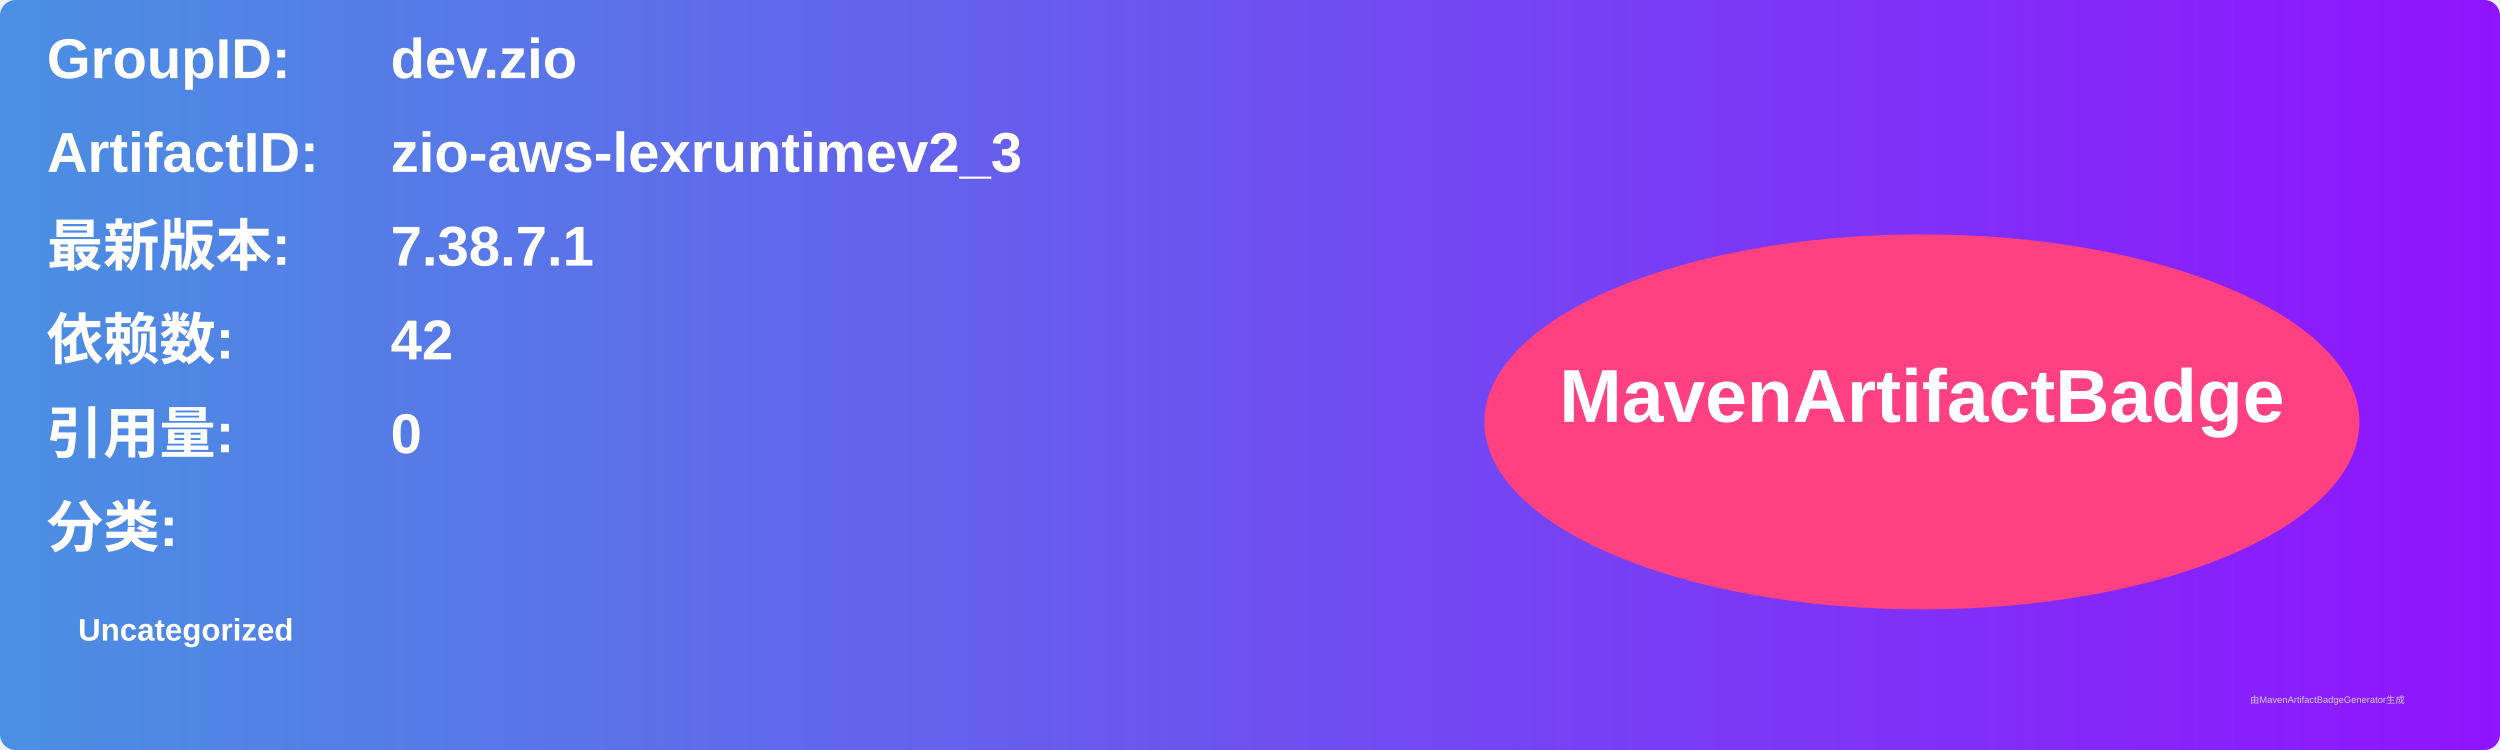
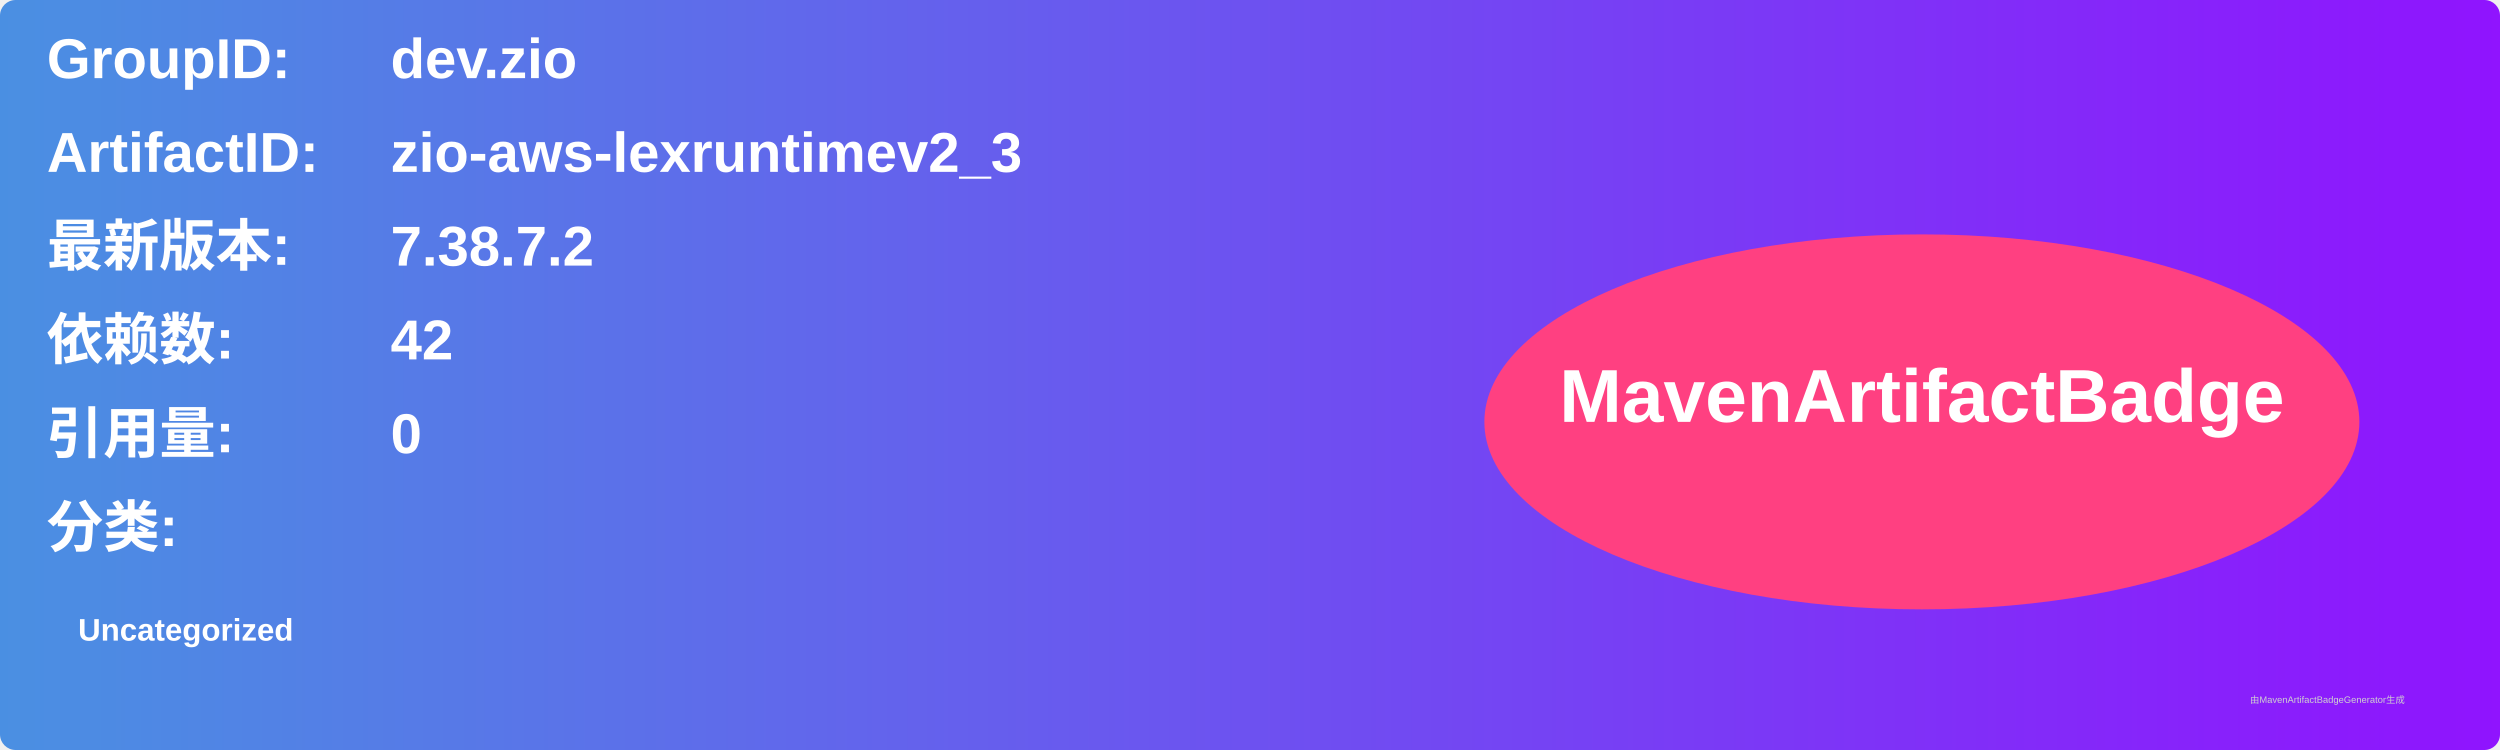
<svg xmlns="http://www.w3.org/2000/svg" width="800" height="240" viewBox="0 0 800 240">
  <linearGradient id="grad" x1="0%" y1="0%" x2="100%" y2="0%">
    <stop offset="0%" stop-color="#4a90e2" />
    <stop offset="100%" stop-color="#9013fe" />
  </linearGradient>
  <rect width="100%" height="100%" rx="5" ry="5" fill="url(#grad)" />
  <g transform="translate(15, 15)">
    <text x="0" y="10" font-family="Arial" font-size="18" fill="white" font-weight="bold" width="260">GroupID:</text>
    <text x="110" y="10" font-family="Arial" font-size="18" fill="white" font-weight="bold" width="460">dev.zio</text>
    <text x="0" y="40" font-family="Arial" font-size="18" fill="white" font-weight="bold" width="260">ArtifactID:</text>
    <text x="110" y="40" font-family="Arial" font-size="18" fill="white" font-weight="bold" width="460">zio-aws-lexruntimev2_3</text>
    <text x="0" y="70" font-family="Arial" font-size="18" fill="white" font-weight="bold">最新版本:</text>
    <text x="110" y="70" font-family="Arial" font-size="18" fill="white" font-weight="bold">
-       <tspan font-weight="bold">7.38.7.1</tspan>
+       <tspan font-weight="bold">7.38.7.2</tspan>
    </text>
    <text x="0" y="100" font-family="Arial" font-size="18" fill="white" font-weight="bold">依赖数: </text>
    <text x="110" y="100" font-family="Arial" font-size="18" fill="white">
      <tspan font-weight="bold">42</tspan>
    </text>
    <text x="0" y="130" font-family="Arial" font-size="18" fill="white" font-weight="bold">引用量: </text>
    <text x="110" y="130" font-family="Arial" font-size="18" fill="white">
      <tspan font-weight="bold">0</tspan>
    </text>
    <text x="0" y="160" font-family="Arial" font-size="18" fill="white" font-weight="bold">分类:</text>
    <text x="10" y="190" font-family="Arial" font-size="10" fill="white">
      <tspan font-weight="bold">Uncategorized</tspan>
    </text>
    <ellipse cx="600" cy="120" rx="140" ry="60" fill="#ff4081" />
    <text x="600" y="120" text-anchor="middle" font-family="Arial" font-size="24" fill="white" font-weight="bold">MavenArtifactBadge</text>
  </g>
  <text x="720" y="225" font-family="Arial" font-size="3" fill="#d0d0d0">由MavenArtifactBadgeGenerator生成</text>
</svg>
